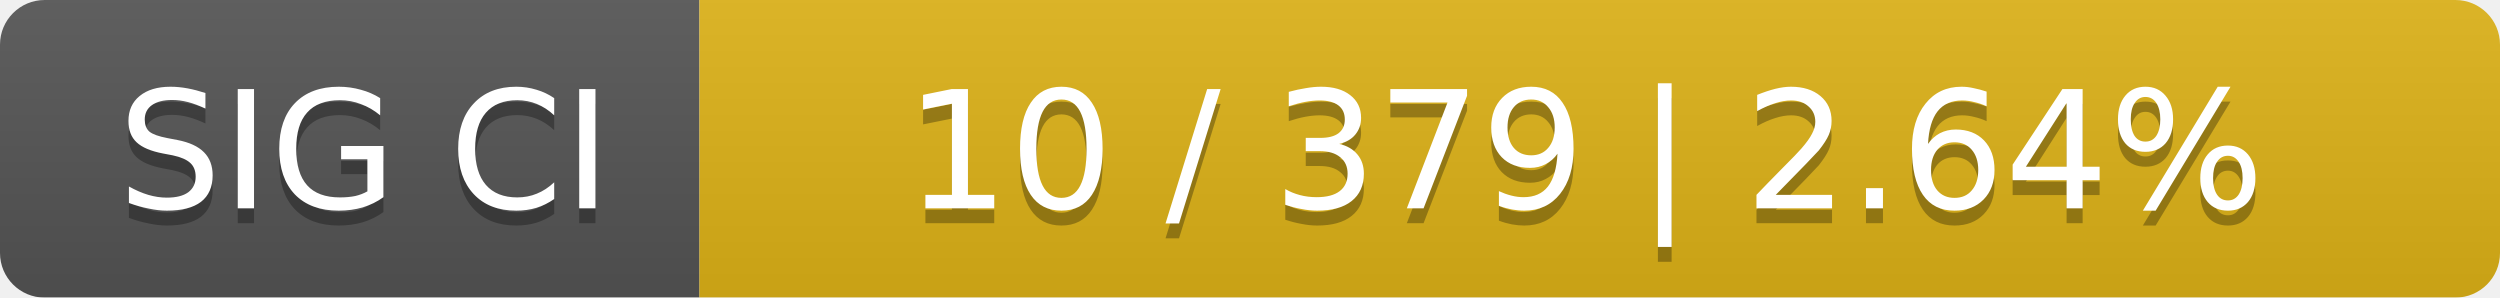
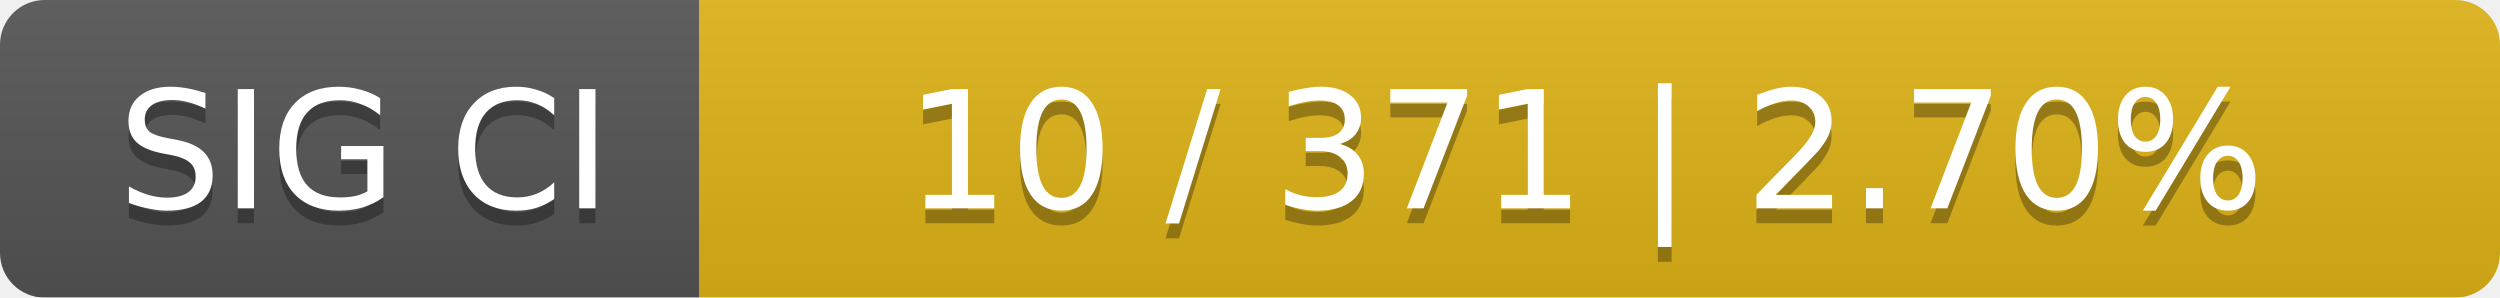
<svg xmlns="http://www.w3.org/2000/svg" width="168" height="20">
  <linearGradient id="smooth" x2="0" y2="100%">
    <stop offset="0" stop-color="#bbb" stop-opacity=".1" />
    <stop offset="1" stop-opacity=".1" />
  </linearGradient>
  <mask id="round">
    <rect width="168" height="20" rx="3" fill="#fff" />
  </mask>
  <g mask="url(#round)">
    <rect width="47" height="20" fill="#555" />
    <rect x="47" width="121" height="20" fill="#dfb317" />
    <rect width="168" height="20" fill="url(#smooth)" />
  </g>
  <g fill="#fff" text-anchor="middle" font-family="DejaVu Sans,Verdana,Geneva,sans-serif" font-size="11">
    <text x="24.5" y="15" fill="#010101" fill-opacity=".3">SIG CI</text>
    <text x="24.5" y="14">SIG CI</text>
-     <text x="106.5" y="15" fill="#010101" fill-opacity=".3">10 / 379    |    2.64%</text>
-     <text x="106.5" y="14">10 / 379    |    2.64%</text>
+     <text x="106.5" y="15" fill="#010101" fill-opacity=".3">10 / 371    |    2.70%</text>
+     <text x="106.5" y="14">10 / 371    |    2.70%</text>
  </g>
</svg>
